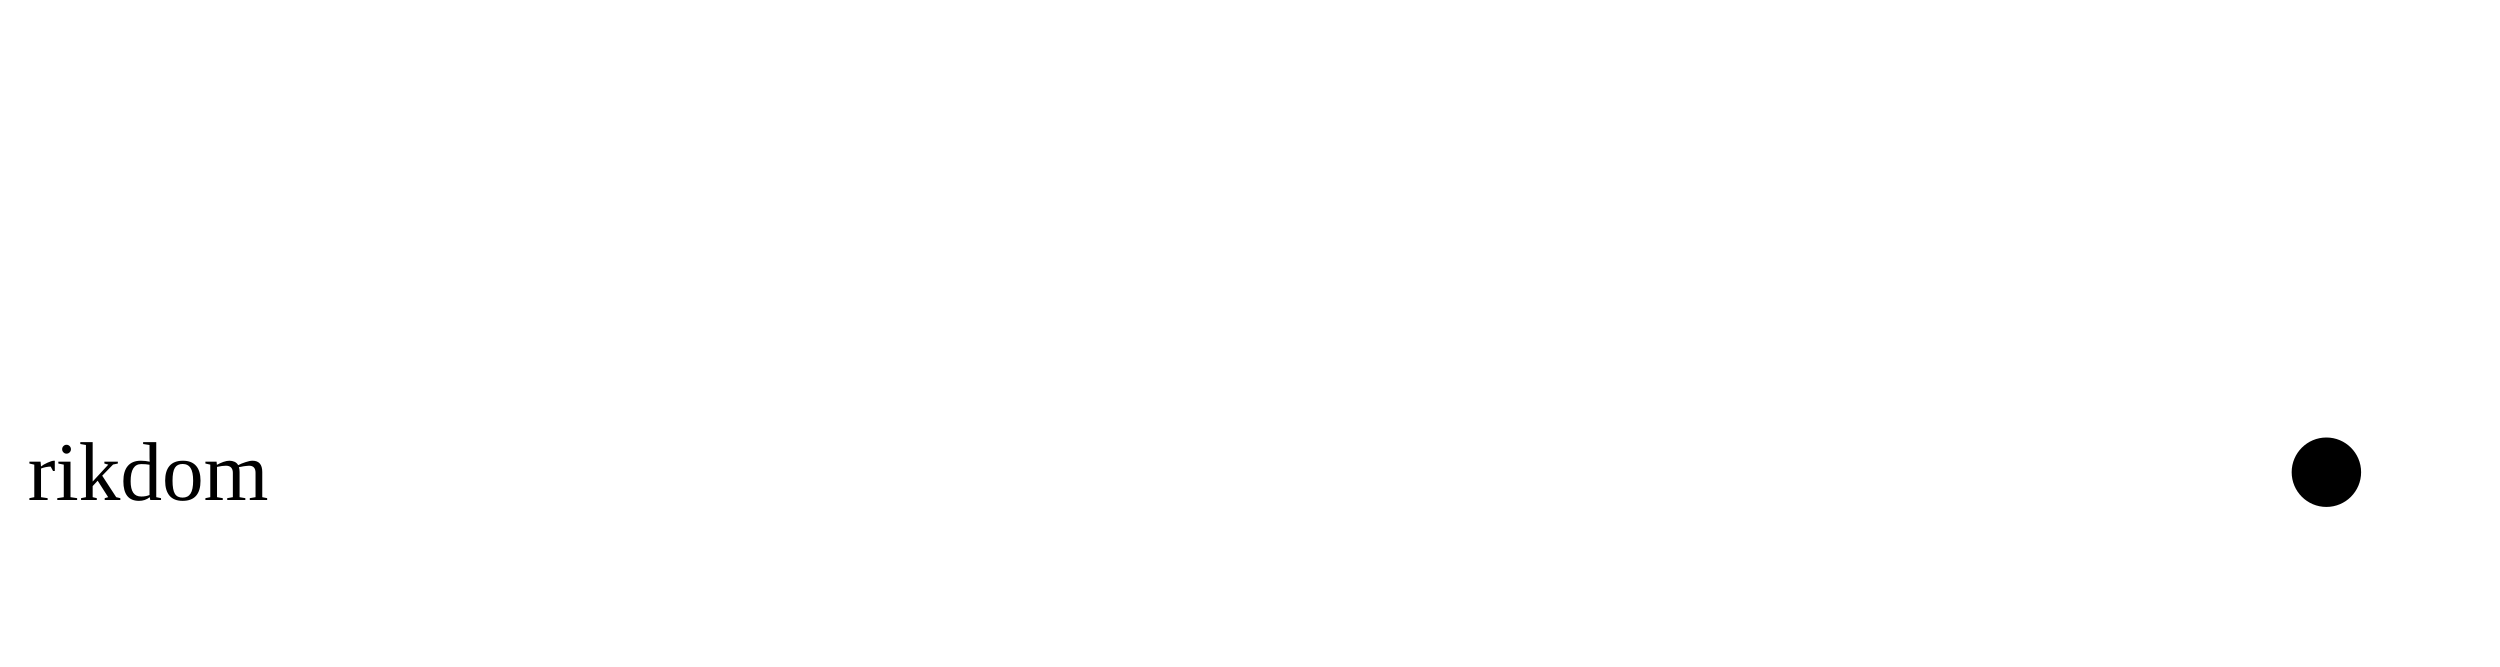
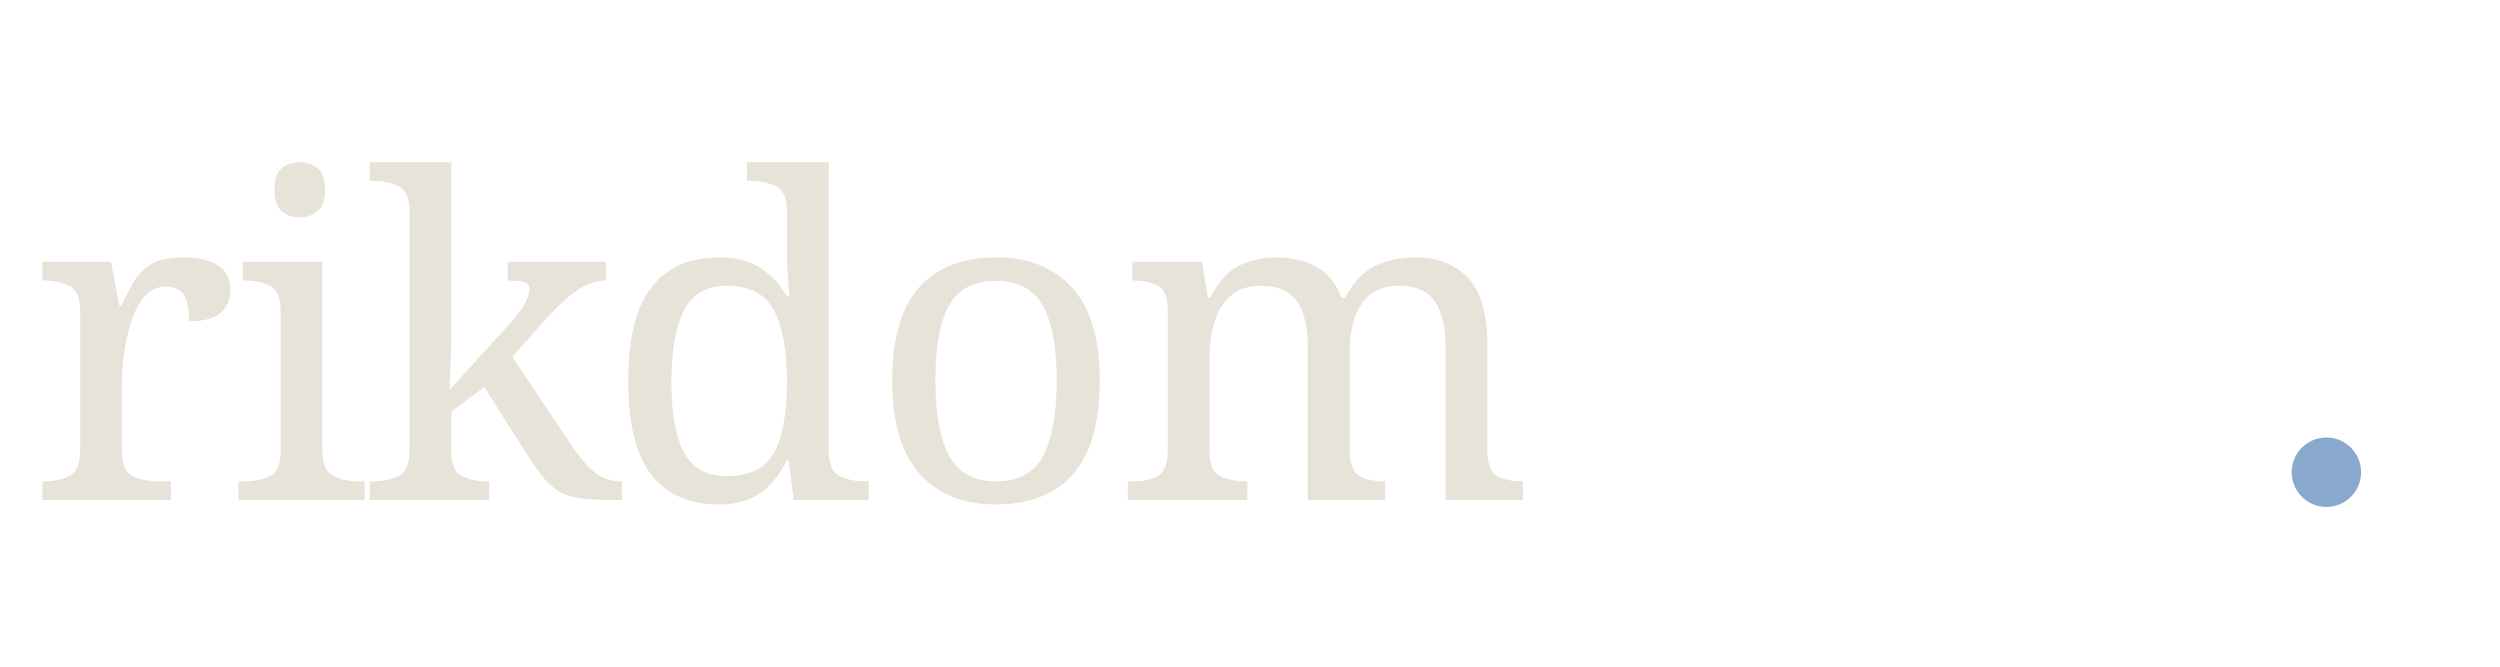
<svg xmlns="http://www.w3.org/2000/svg" viewBox="0 0 360 96" role="img" aria-label="rikdom">
-   <text x="4" y="72" class="wm">rikdom</text>
-   <circle cx="335" cy="68" r="5" class="dot" />
+   <text x="4" y="72" fill="#E8E3D8" font-family="Fraunces, 'Iowan Old Style', Georgia, serif" font-size="64" font-weight="400" letter-spacing="-1.28" font-variation-settings="'opsz' 144, 'SOFT' 50" style="font-variation-settings:'opsz' 144, 'SOFT' 50;">rikdom</text>
+   <circle cx="335" cy="68" r="5" fill="#8AA9CE" />
</svg>
